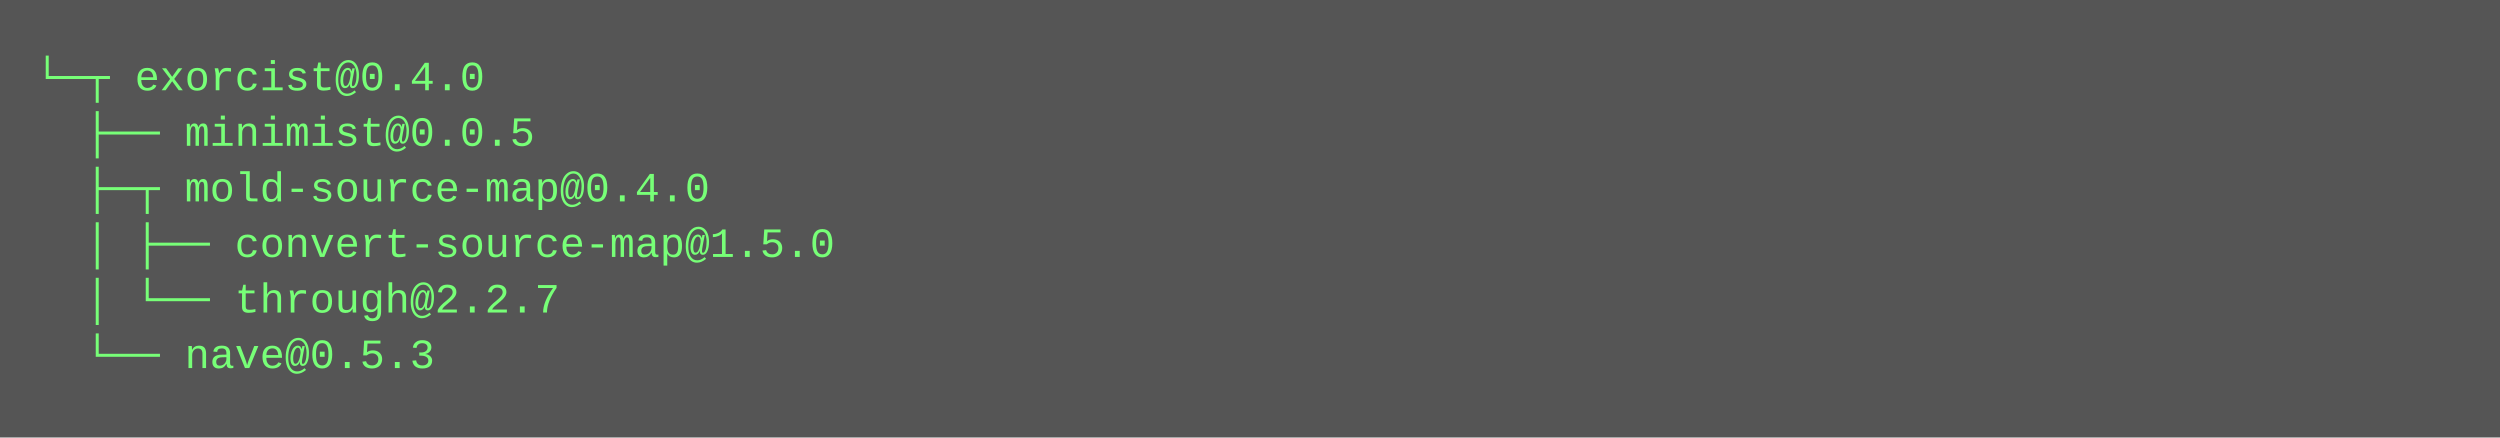
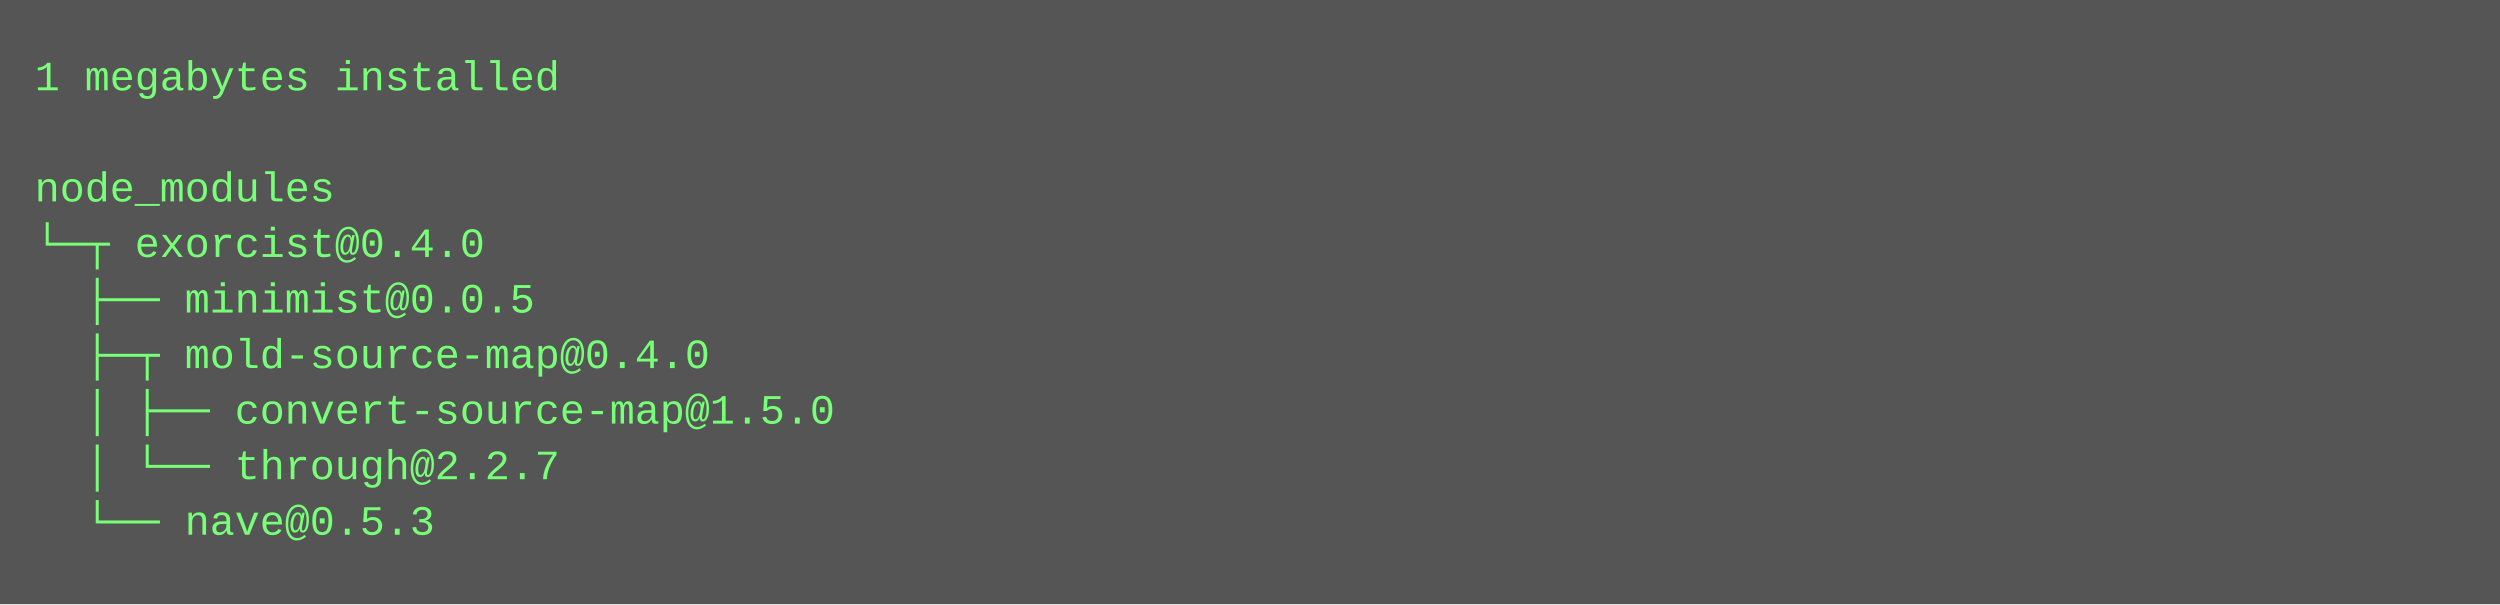
- <svg xmlns="http://www.w3.org/2000/svg" height="126" width="720">
-   <rect height="126" fill="#555" width="720" />
+ <svg xmlns="http://www.w3.org/2000/svg" height="174" width="720">
+   <rect height="174" fill="#555" width="720" />
  <text fill="#7f7" font-family="Courier New" font-size="12" xml:space="preserve">
-     <tspan x="10" y="26">└─┬ exorcist@0.4.0 </tspan>
-     <tspan x="10" y="42">  ├── minimist@0.0.5 </tspan>
-     <tspan x="10" y="58">  ├─┬ mold-source-map@0.4.0 </tspan>
-     <tspan x="10" y="74">  │ ├── convert-source-map@1.5.0 </tspan>
-     <tspan x="10" y="90">  │ └── through@2.2.7 </tspan>
-     <tspan x="10" y="106">  └── nave@0.5.3</tspan>
+     <tspan x="10" y="26">1 megabytes installed</tspan>
+     <tspan x="10" y="42" />
+     <tspan x="10" y="58">node_modules</tspan>
+     <tspan x="10" y="74">└─┬ exorcist@0.4.0 </tspan>
+     <tspan x="10" y="90">  ├── minimist@0.0.5 </tspan>
+     <tspan x="10" y="106">  ├─┬ mold-source-map@0.4.0 </tspan>
+     <tspan x="10" y="122">  │ ├── convert-source-map@1.5.0 </tspan>
+     <tspan x="10" y="138">  │ └── through@2.2.7 </tspan>
+     <tspan x="10" y="154">  └── nave@0.5.3</tspan>
  </text>
</svg>
